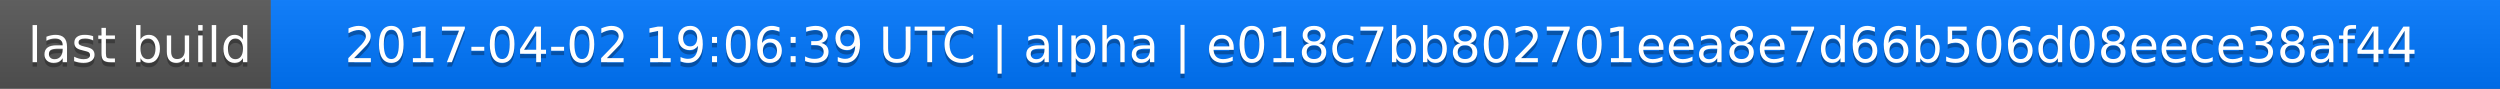
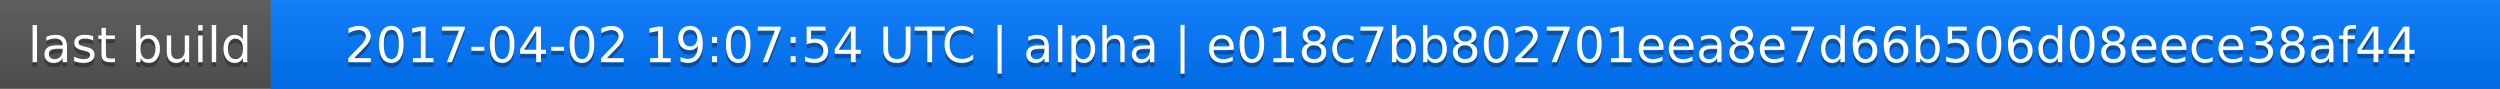
<svg xmlns="http://www.w3.org/2000/svg" width="563" height="20">
  <linearGradient id="a" x2="0" y2="100%">
    <stop offset="0" stop-color="#bbb" stop-opacity=".1" />
    <stop offset="1" stop-opacity=".1" />
  </linearGradient>
  <rect rx="0" width="563" height="20" fill="#555" />
  <rect rx="0" x="61" width="502" height="20" fill="#07f" />
  <path fill="#07f" d="M61 0h4v20h-4z" />
  <rect rx="0" width="563" height="20" fill="url(#a)" />
  <g fill="#fff" text-anchor="middle" font-family="DejaVu Sans,Verdana,Geneva,sans-serif" font-size="11">
    <text x="31.5" y="15" fill="#010101" fill-opacity=".3">last build</text>
    <text x="31.5" y="14">last build</text>
-     <text x="311" y="15" fill="#010101" fill-opacity=".3">2017-04-02 19:06:39 UTC | alpha | e018c7bb802701eea8e7d66b506d08eece38af44</text>
-     <text x="311" y="14">2017-04-02 19:06:39 UTC | alpha | e018c7bb802701eea8e7d66b506d08eece38af44</text>
+     <text x="311" y="15" fill="#010101" fill-opacity=".3">2017-04-02 19:07:54 UTC | alpha | e018c7bb802701eea8e7d66b506d08eece38af44</text>
+     <text x="311" y="14">2017-04-02 19:07:54 UTC | alpha | e018c7bb802701eea8e7d66b506d08eece38af44</text>
  </g>
</svg>
